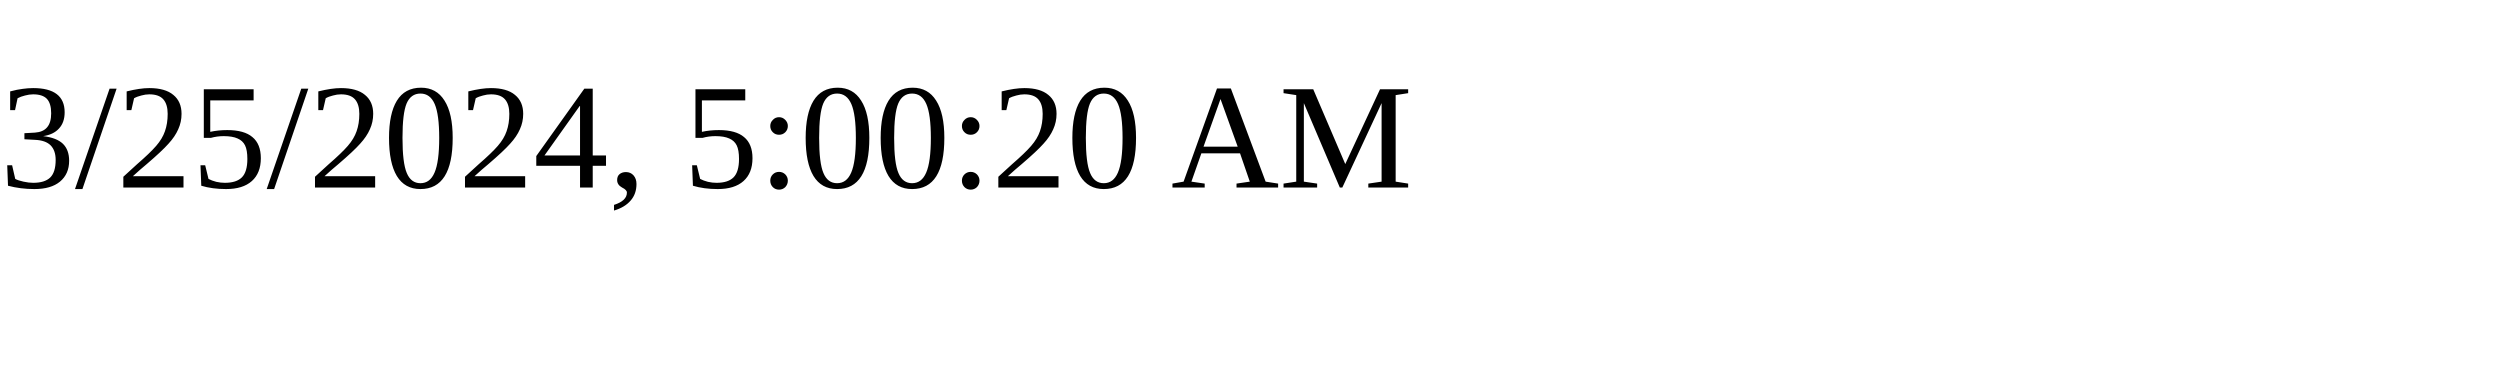
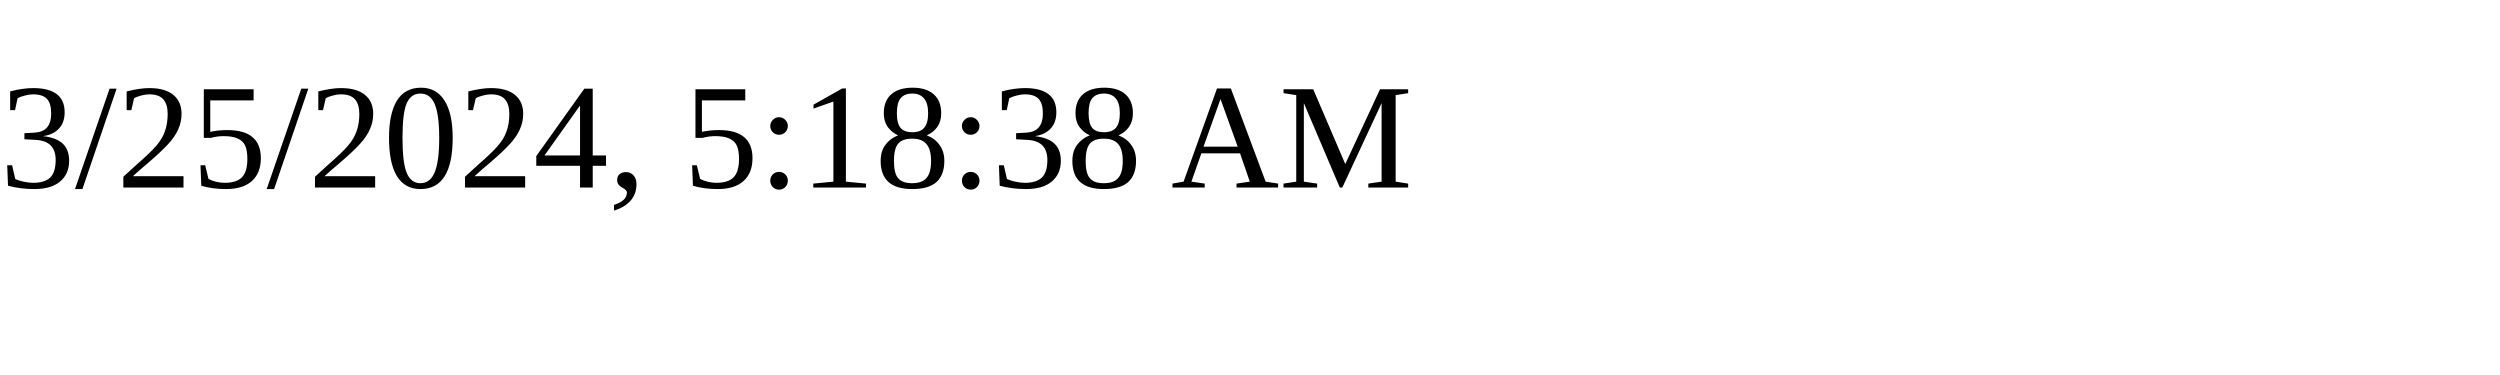
<svg xmlns="http://www.w3.org/2000/svg" height="30" width="200">
-   <text x="0" y="15">3/25/2024, 5:00:20 AM</text>
+   <text x="0" y="15">3/25/2024, 5:18:38 AM</text>
</svg>
